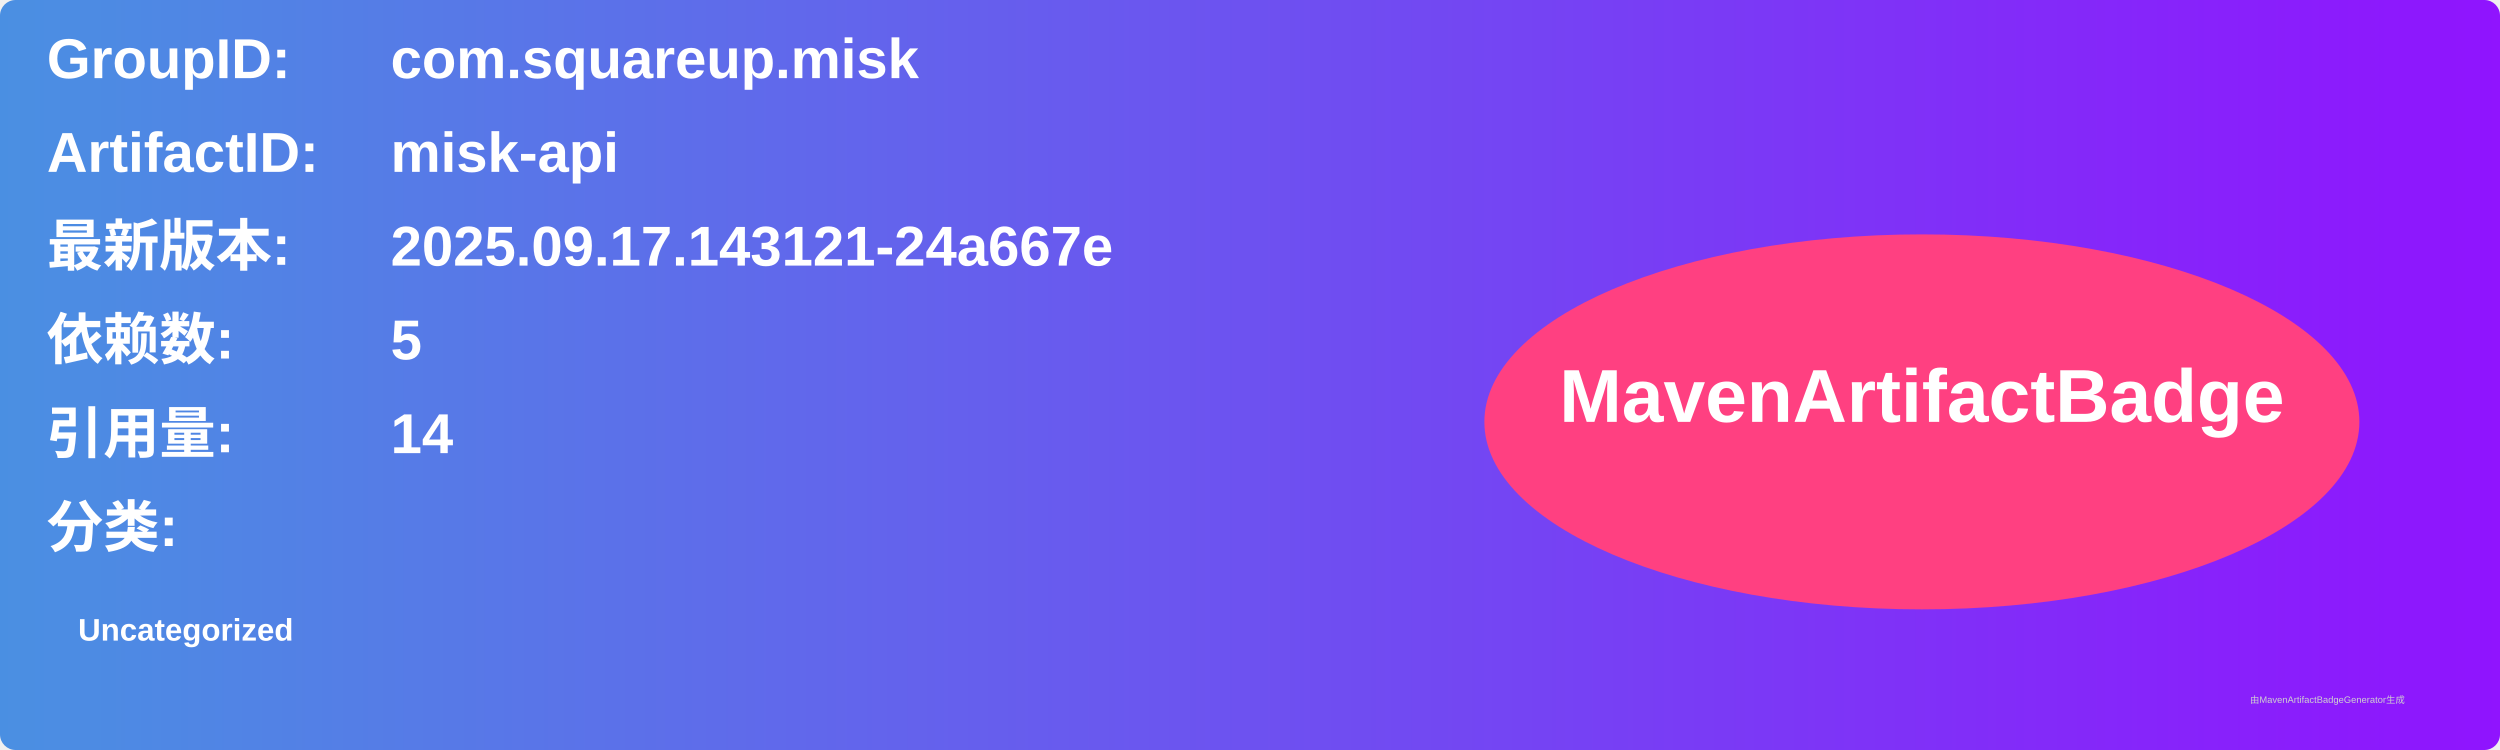
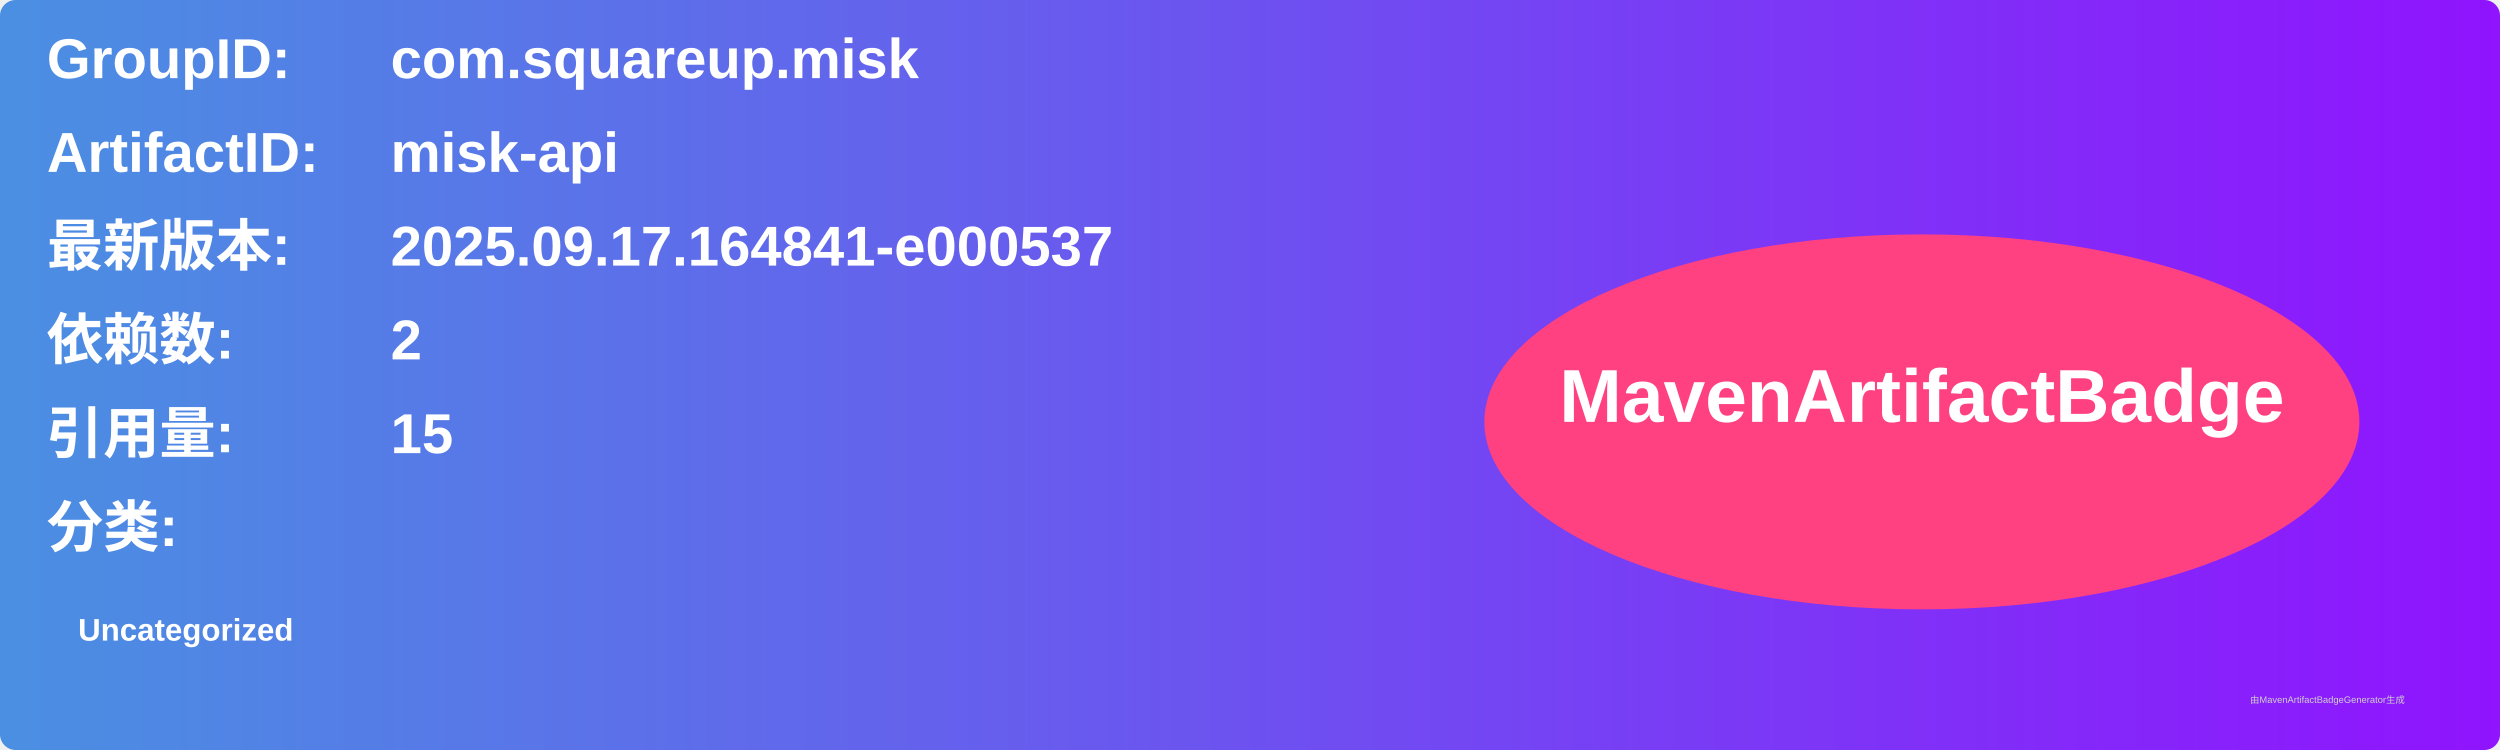
<svg xmlns="http://www.w3.org/2000/svg" width="800" height="240" viewBox="0 0 800 240">
  <linearGradient id="grad" x1="0%" y1="0%" x2="100%" y2="0%">
    <stop offset="0%" stop-color="#4a90e2" />
    <stop offset="100%" stop-color="#9013fe" />
  </linearGradient>
  <rect width="100%" height="100%" rx="5" ry="5" fill="url(#grad)" />
  <g transform="translate(15, 15)">
    <text x="0" y="10" font-family="Arial" font-size="18" fill="white" font-weight="bold" width="260">GroupID:</text>
    <text x="110" y="10" font-family="Arial" font-size="18" fill="white" font-weight="bold" width="460">com.squareup.misk</text>
    <text x="0" y="40" font-family="Arial" font-size="18" fill="white" font-weight="bold" width="260">ArtifactID:</text>
    <text x="110" y="40" font-family="Arial" font-size="18" fill="white" font-weight="bold" width="460">misk-api</text>
    <text x="0" y="70" font-family="Arial" font-size="18" fill="white" font-weight="bold">最新版本:</text>
    <text x="110" y="70" font-family="Arial" font-size="18" fill="white" font-weight="bold">
-       <tspan font-weight="bold">2025.09.17.143121-24a667e</tspan>
+       <tspan font-weight="bold">2025.09.17.164841-e000537</tspan>
    </text>
    <text x="0" y="100" font-family="Arial" font-size="18" fill="white" font-weight="bold">依赖数: </text>
    <text x="110" y="100" font-family="Arial" font-size="18" fill="white">
-       <tspan font-weight="bold">5</tspan>
+       <tspan font-weight="bold">2</tspan>
    </text>
    <text x="0" y="130" font-family="Arial" font-size="18" fill="white" font-weight="bold">引用量: </text>
    <text x="110" y="130" font-family="Arial" font-size="18" fill="white">
-       <tspan font-weight="bold">14</tspan>
+       <tspan font-weight="bold">15</tspan>
    </text>
    <text x="0" y="160" font-family="Arial" font-size="18" fill="white" font-weight="bold">分类:</text>
    <text x="10" y="190" font-family="Arial" font-size="10" fill="white">
      <tspan font-weight="bold">Uncategorized</tspan>
    </text>
    <ellipse cx="600" cy="120" rx="140" ry="60" fill="#ff4081" />
    <text x="600" y="120" text-anchor="middle" font-family="Arial" font-size="24" fill="white" font-weight="bold">MavenArtifactBadge</text>
  </g>
  <text x="720" y="225" font-family="Arial" font-size="3" fill="#d0d0d0">由MavenArtifactBadgeGenerator生成</text>
</svg>
